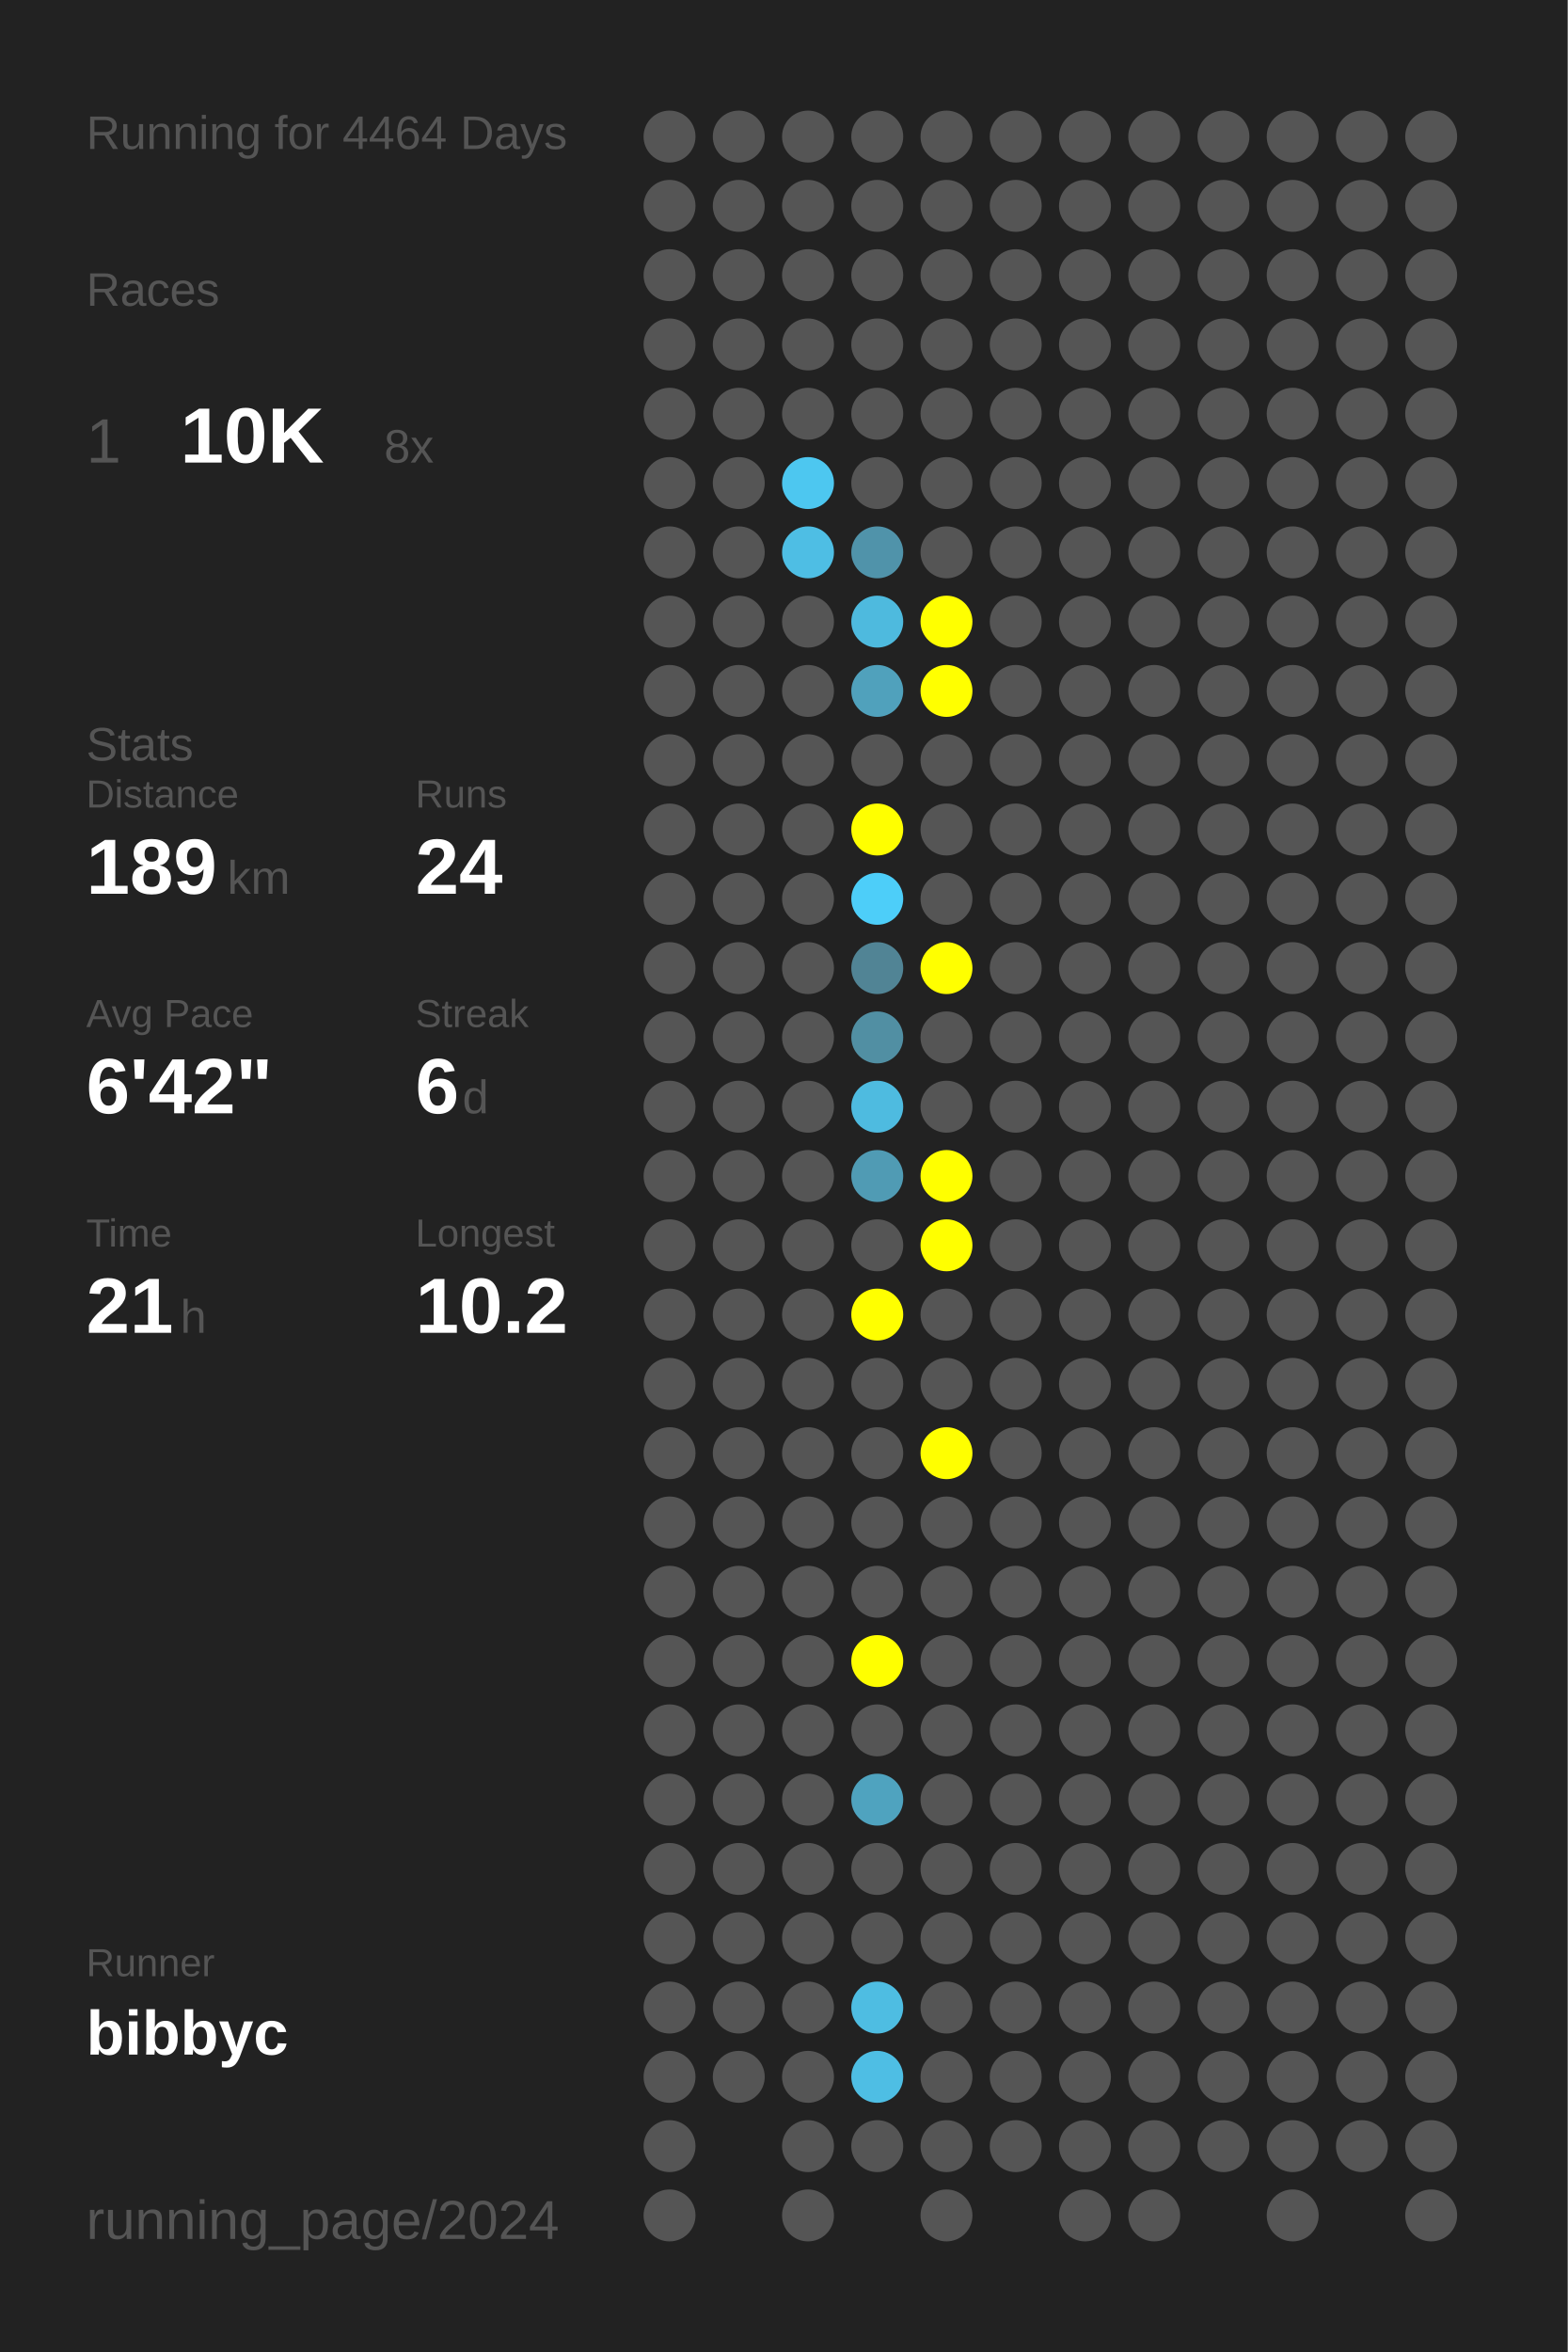
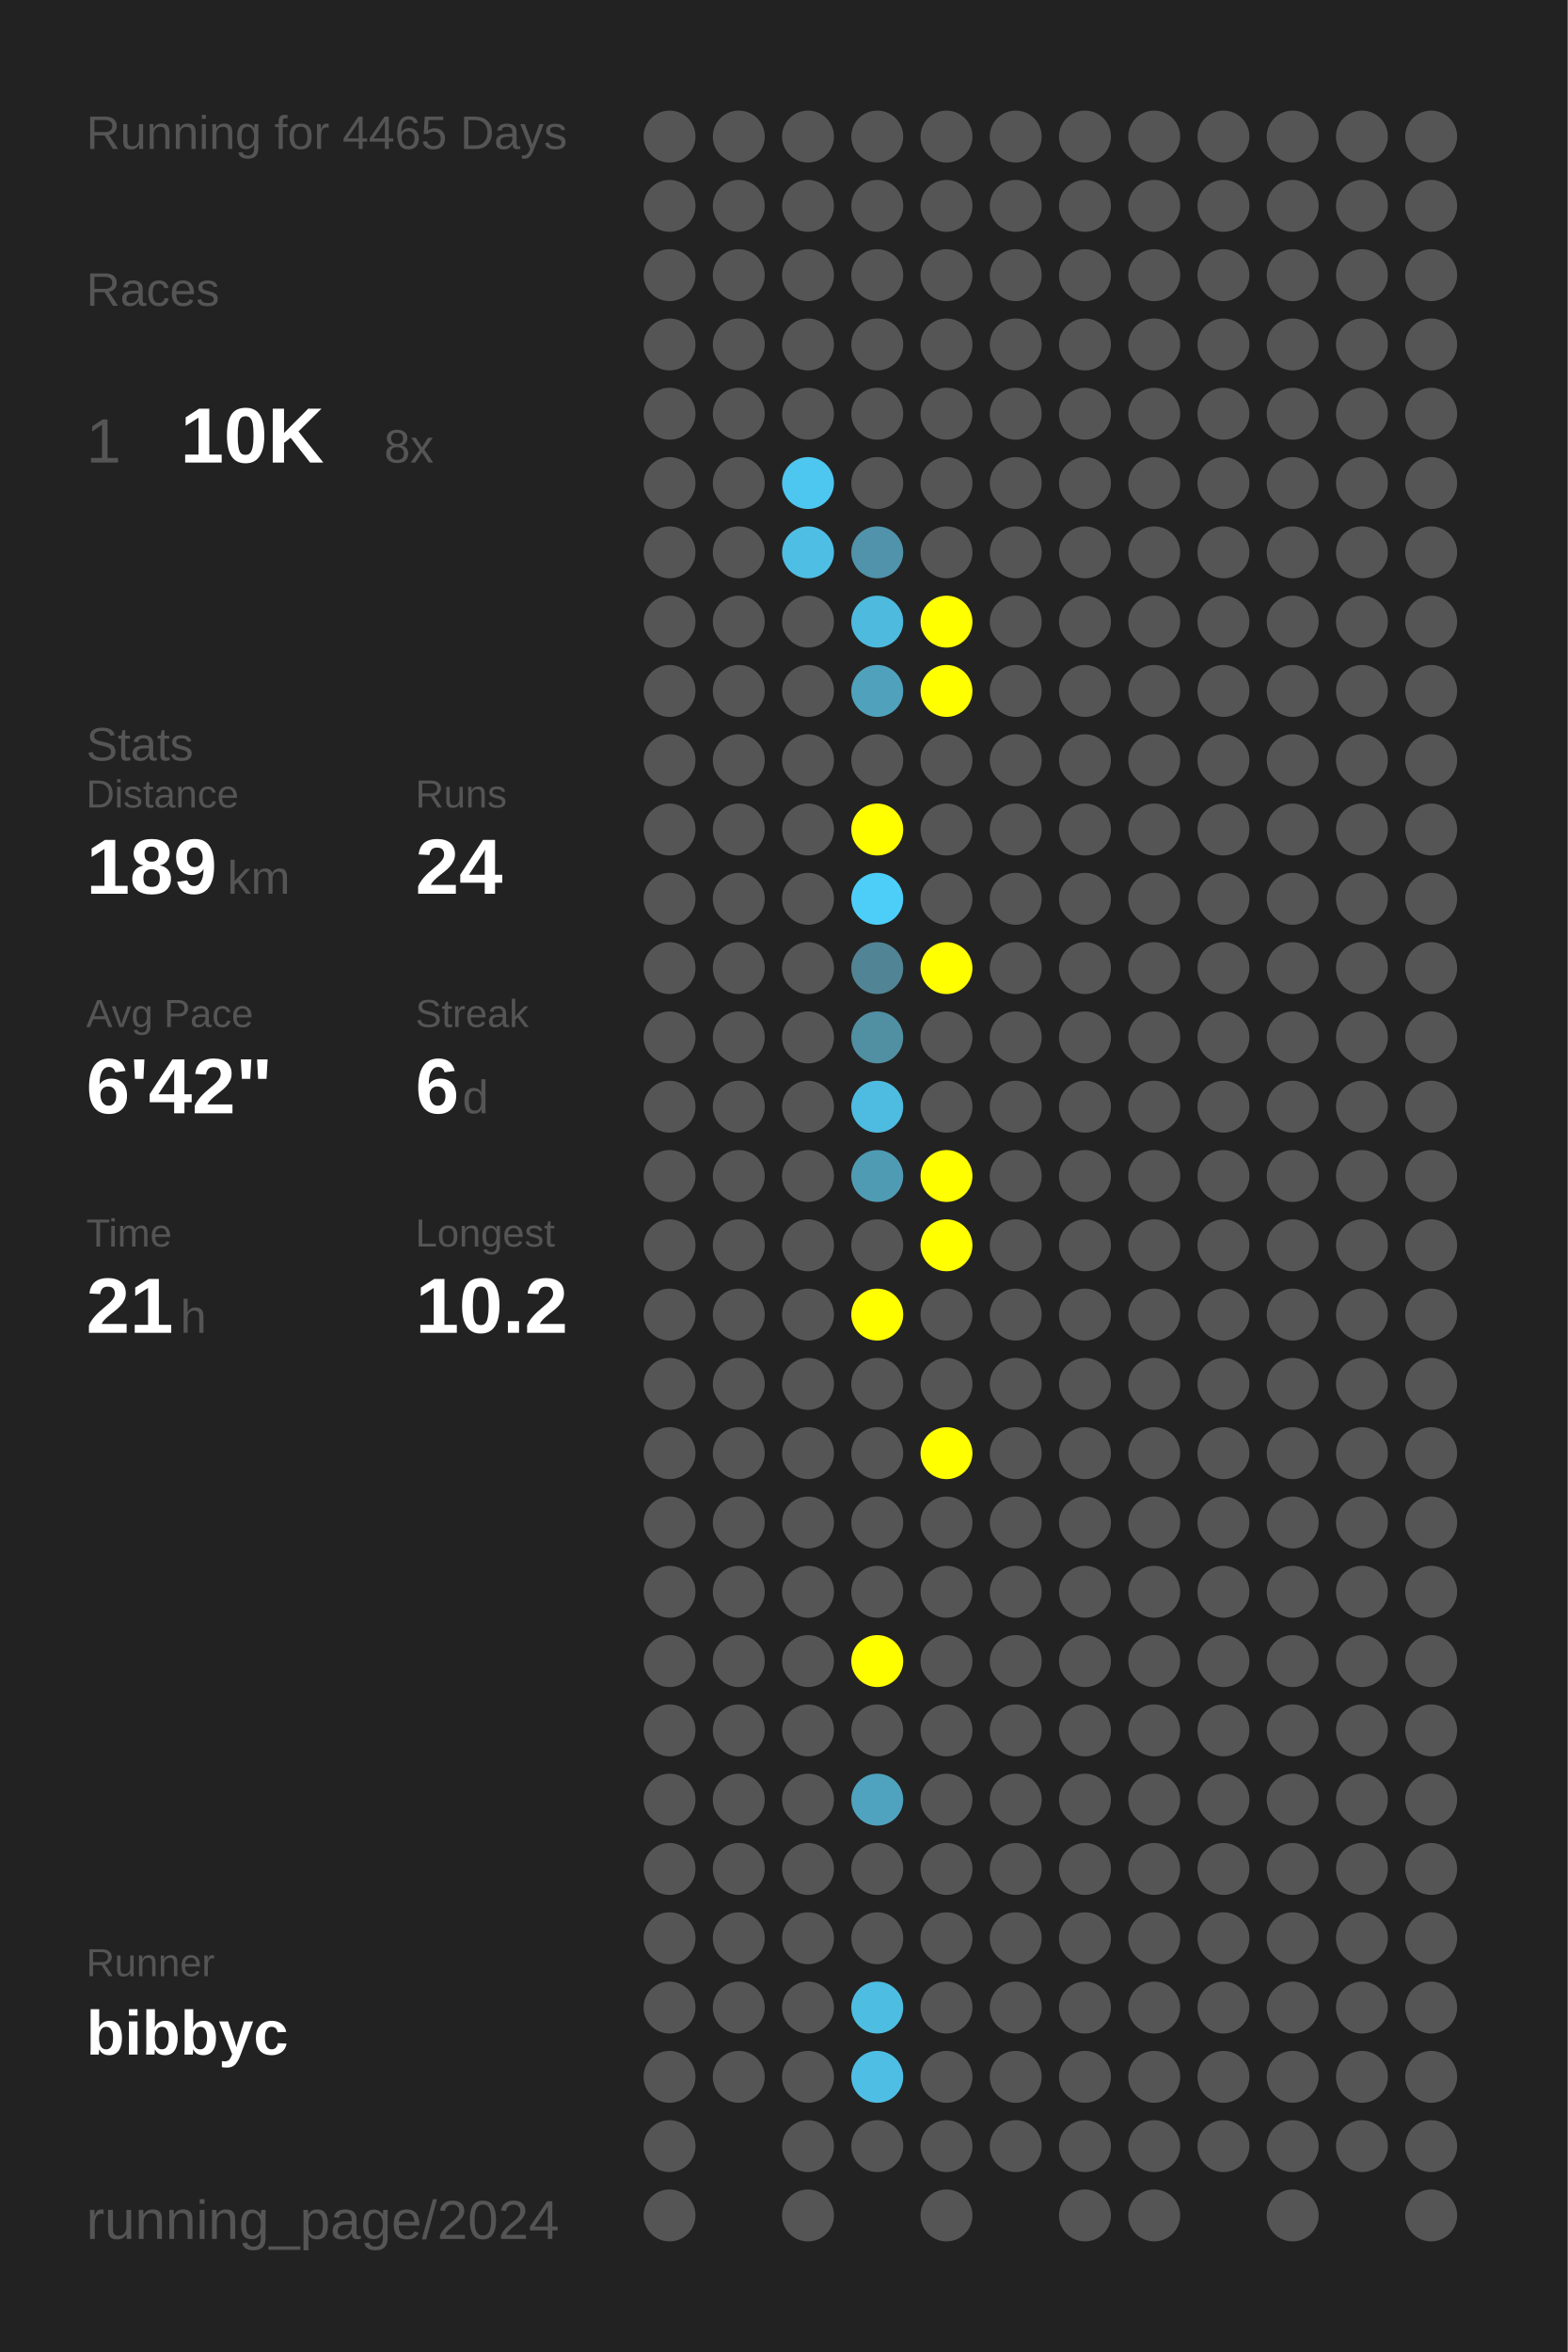
<svg xmlns="http://www.w3.org/2000/svg" baseProfile="full" height="300mm" version="1.1" viewBox="0,0,200,300" width="200mm">
  <defs />
  <rect fill="#222222" height="300" width="200" x="0" y="0" />
-   <text fill="#555555" style="font-size:6px; font-family:Arial;" x="11" y="19">Running for 4464 Days</text>
+   <text fill="#555555" style="font-size:6px; font-family:Arial;" x="11" y="19">Running for 4465 Days</text>
  <text fill="#555555" style="font-size:6px; font-family:Arial;" x="11" y="39">Races</text>
  <text fill="#555555" style="font-size:8px; font-family:Arial;" x="11" y="59">1</text>
  <text fill="#FFFFFF" style="font-size:10px; font-family:Arial; font-weight:bold;" x="23" y="59">10K</text>
  <text fill="#555555" style="font-size:6px; font-family:Arial;" x="49" y="59">8x</text>
  <text fill="#555555" style="font-size:6px; font-family:Arial;" x="11" y="97">Stats</text>
  <text fill="#555555" style="font-size:5px; font-family:Arial;" x="11" y="103">Distance</text>
  <text fill="#FFFFFF" style="font-size:10px; font-family:Arial; font-weight:bold;" x="11" y="114">189</text>
  <text fill="#555555" style="font-size:6px; font-family:Arial;" x="29" y="114">km</text>
  <text fill="#555555" style="font-size:5px; font-family:Arial;" x="53" y="103">Runs</text>
  <text fill="#FFFFFF" style="font-size:10px; font-family:Arial; font-weight:bold;" x="53" y="114">24</text>
  <text fill="#555555" style="font-size:5px; font-family:Arial;" x="11" y="131">Avg Pace</text>
  <text fill="#FFFFFF" style="font-size:10px; font-family:Arial; font-weight:bold;" x="11" y="142">6'42"</text>
  <text fill="#555555" style="font-size:5px; font-family:Arial;" x="53" y="131">Streak</text>
  <text fill="#FFFFFF" style="font-size:10px; font-family:Arial; font-weight:bold;" x="53" y="142">6</text>
  <text fill="#555555" style="font-size:6px; font-family:Arial;" x="59" y="142">d</text>
  <text fill="#555555" style="font-size:5px; font-family:Arial;" x="11" y="159">Time</text>
  <text fill="#FFFFFF" style="font-size:10px; font-family:Arial; font-weight:bold;" x="11" y="170">21</text>
  <text fill="#555555" style="font-size:6px; font-family:Arial;" x="23" y="170">h</text>
  <text fill="#555555" style="font-size:5px; font-family:Arial;" x="53" y="159">Longest</text>
  <text fill="#FFFFFF" style="font-size:10px; font-family:Arial; font-weight:bold;" x="53" y="170">10.2</text>
  <text fill="#555555" style="font-size:5px; font-family:Arial;" x="11" y="252.065">Runner</text>
  <text fill="#FFFFFF" style="font-size:8px; font-family:Arial; font-weight:bold;" x="11" y="262.065">bibbyc</text>
  <text fill="#555555" style="font-size:7px; font-family:Arial;" x="11" y="285.581">running_page/2024</text>
  <circle cx="85.417" cy="17.419" fill="#555555" r="3.312" />
  <circle cx="85.417" cy="26.258" fill="#555555" r="3.312" />
  <circle cx="85.417" cy="35.097" fill="#555555" r="3.312" />
  <circle cx="85.417" cy="43.935" fill="#555555" r="3.312" />
  <circle cx="85.417" cy="52.774" fill="#555555" r="3.312" />
  <circle cx="85.417" cy="61.613" fill="#555555" r="3.312" />
  <circle cx="85.417" cy="70.452" fill="#555555" r="3.312" />
  <circle cx="85.417" cy="79.29" fill="#555555" r="3.312" />
  <circle cx="85.417" cy="88.129" fill="#555555" r="3.312" />
  <circle cx="85.417" cy="96.968" fill="#555555" r="3.312" />
  <circle cx="85.417" cy="105.806" fill="#555555" r="3.312" />
  <circle cx="85.417" cy="114.645" fill="#555555" r="3.312" />
  <circle cx="85.417" cy="123.484" fill="#555555" r="3.312" />
  <circle cx="85.417" cy="132.323" fill="#555555" r="3.312" />
  <circle cx="85.417" cy="141.161" fill="#555555" r="3.312" />
  <circle cx="85.417" cy="150" fill="#555555" r="3.312" />
  <circle cx="85.417" cy="158.839" fill="#555555" r="3.312" />
  <circle cx="85.417" cy="167.677" fill="#555555" r="3.312" />
  <circle cx="85.417" cy="176.516" fill="#555555" r="3.312" />
  <circle cx="85.417" cy="185.355" fill="#555555" r="3.312" />
  <circle cx="85.417" cy="194.194" fill="#555555" r="3.312" />
  <circle cx="85.417" cy="203.032" fill="#555555" r="3.312" />
  <circle cx="85.417" cy="211.871" fill="#555555" r="3.312" />
  <circle cx="85.417" cy="220.71" fill="#555555" r="3.312" />
  <circle cx="85.417" cy="229.548" fill="#555555" r="3.312" />
  <circle cx="85.417" cy="238.387" fill="#555555" r="3.312" />
  <circle cx="85.417" cy="247.226" fill="#555555" r="3.312" />
  <circle cx="85.417" cy="256.065" fill="#555555" r="3.312" />
  <circle cx="85.417" cy="264.903" fill="#555555" r="3.312" />
  <circle cx="85.417" cy="273.742" fill="#555555" r="3.312" />
  <circle cx="85.417" cy="282.581" fill="#555555" r="3.312" />
  <circle cx="94.25" cy="17.419" fill="#555555" r="3.312" />
  <circle cx="94.25" cy="26.258" fill="#555555" r="3.312" />
  <circle cx="94.25" cy="35.097" fill="#555555" r="3.312" />
  <circle cx="94.25" cy="43.935" fill="#555555" r="3.312" />
  <circle cx="94.25" cy="52.774" fill="#555555" r="3.312" />
  <circle cx="94.25" cy="61.613" fill="#555555" r="3.312" />
  <circle cx="94.25" cy="70.452" fill="#555555" r="3.312" />
  <circle cx="94.25" cy="79.29" fill="#555555" r="3.312" />
  <circle cx="94.25" cy="88.129" fill="#555555" r="3.312" />
  <circle cx="94.25" cy="96.968" fill="#555555" r="3.312" />
  <circle cx="94.25" cy="105.806" fill="#555555" r="3.312" />
  <circle cx="94.25" cy="114.645" fill="#555555" r="3.312" />
  <circle cx="94.25" cy="123.484" fill="#555555" r="3.312" />
  <circle cx="94.25" cy="132.323" fill="#555555" r="3.312" />
  <circle cx="94.25" cy="141.161" fill="#555555" r="3.312" />
  <circle cx="94.25" cy="150" fill="#555555" r="3.312" />
  <circle cx="94.25" cy="158.839" fill="#555555" r="3.312" />
  <circle cx="94.25" cy="167.677" fill="#555555" r="3.312" />
  <circle cx="94.25" cy="176.516" fill="#555555" r="3.312" />
  <circle cx="94.25" cy="185.355" fill="#555555" r="3.312" />
  <circle cx="94.25" cy="194.194" fill="#555555" r="3.312" />
  <circle cx="94.25" cy="203.032" fill="#555555" r="3.312" />
  <circle cx="94.25" cy="211.871" fill="#555555" r="3.312" />
  <circle cx="94.25" cy="220.71" fill="#555555" r="3.312" />
  <circle cx="94.25" cy="229.548" fill="#555555" r="3.312" />
  <circle cx="94.25" cy="238.387" fill="#555555" r="3.312" />
  <circle cx="94.25" cy="247.226" fill="#555555" r="3.312" />
  <circle cx="94.25" cy="256.065" fill="#555555" r="3.312" />
  <circle cx="94.25" cy="264.903" fill="#555555" r="3.312" />
  <circle cx="103.083" cy="17.419" fill="#555555" r="3.312" />
  <circle cx="103.083" cy="26.258" fill="#555555" r="3.312" />
  <circle cx="103.083" cy="35.097" fill="#555555" r="3.312" />
  <circle cx="103.083" cy="43.935" fill="#555555" r="3.312" />
  <circle cx="103.083" cy="52.774" fill="#555555" r="3.312" />
  <circle cx="103.083" cy="61.613" fill="#4dc7f0" r="3.312" />
  <circle cx="103.083" cy="70.452" fill="#4ebee4" r="3.312" />
  <circle cx="103.083" cy="79.29" fill="#555555" r="3.312" />
  <circle cx="103.083" cy="88.129" fill="#555555" r="3.312" />
  <circle cx="103.083" cy="96.968" fill="#555555" r="3.312" />
  <circle cx="103.083" cy="105.806" fill="#555555" r="3.312" />
  <circle cx="103.083" cy="114.645" fill="#555555" r="3.312" />
  <circle cx="103.083" cy="123.484" fill="#555555" r="3.312" />
  <circle cx="103.083" cy="132.323" fill="#555555" r="3.312" />
  <circle cx="103.083" cy="141.161" fill="#555555" r="3.312" />
  <circle cx="103.083" cy="150" fill="#555555" r="3.312" />
  <circle cx="103.083" cy="158.839" fill="#555555" r="3.312" />
  <circle cx="103.083" cy="167.677" fill="#555555" r="3.312" />
  <circle cx="103.083" cy="176.516" fill="#555555" r="3.312" />
  <circle cx="103.083" cy="185.355" fill="#555555" r="3.312" />
  <circle cx="103.083" cy="194.194" fill="#555555" r="3.312" />
  <circle cx="103.083" cy="203.032" fill="#555555" r="3.312" />
  <circle cx="103.083" cy="211.871" fill="#555555" r="3.312" />
  <circle cx="103.083" cy="220.71" fill="#555555" r="3.312" />
  <circle cx="103.083" cy="229.548" fill="#555555" r="3.312" />
  <circle cx="103.083" cy="238.387" fill="#555555" r="3.312" />
  <circle cx="103.083" cy="247.226" fill="#555555" r="3.312" />
  <circle cx="103.083" cy="256.065" fill="#555555" r="3.312" />
  <circle cx="103.083" cy="264.903" fill="#555555" r="3.312" />
  <circle cx="103.083" cy="273.742" fill="#555555" r="3.312" />
  <circle cx="103.083" cy="282.581" fill="#555555" r="3.312" />
  <circle cx="111.917" cy="17.419" fill="#555555" r="3.312" />
  <circle cx="111.917" cy="26.258" fill="#555555" r="3.312" />
  <circle cx="111.917" cy="35.097" fill="#555555" r="3.312" />
  <circle cx="111.917" cy="43.935" fill="#555555" r="3.312" />
  <circle cx="111.917" cy="52.774" fill="#555555" r="3.312" />
  <circle cx="111.917" cy="61.613" fill="#555555" r="3.312" />
  <circle cx="111.917" cy="70.452" fill="#5093aa" r="3.312" />
  <circle cx="111.917" cy="79.29" fill="#4ebade" r="3.312" />
  <circle cx="111.917" cy="88.129" fill="#50a1bc" r="3.312" />
  <circle cx="111.917" cy="96.968" fill="#555555" r="3.312" />
  <circle cx="111.917" cy="105.806" fill="#FFFF00" r="3.312" />
  <circle cx="111.917" cy="114.645" fill="#4dcef9" r="3.312" />
  <circle cx="111.917" cy="123.484" fill="#518495" r="3.312" />
  <circle cx="111.917" cy="132.323" fill="#518fa3" r="3.312" />
  <circle cx="111.917" cy="141.161" fill="#4ebbe0" r="3.312" />
  <circle cx="111.917" cy="150" fill="#509bb4" r="3.312" />
  <circle cx="111.917" cy="158.839" fill="#555555" r="3.312" />
  <circle cx="111.917" cy="167.677" fill="#FFFF00" r="3.312" />
  <circle cx="111.917" cy="176.516" fill="#555555" r="3.312" />
  <circle cx="111.917" cy="185.355" fill="#555555" r="3.312" />
  <circle cx="111.917" cy="194.194" fill="#555555" r="3.312" />
  <circle cx="111.917" cy="203.032" fill="#555555" r="3.312" />
  <circle cx="111.917" cy="211.871" fill="#FFFF00" r="3.312" />
  <circle cx="111.917" cy="220.71" fill="#555555" r="3.312" />
  <circle cx="111.917" cy="229.548" fill="#4fa3bf" r="3.312" />
  <circle cx="111.917" cy="238.387" fill="#555555" r="3.312" />
  <circle cx="111.917" cy="247.226" fill="#555555" r="3.312" />
  <circle cx="111.917" cy="256.065" fill="#4ebde2" r="3.312" />
  <circle cx="111.917" cy="264.903" fill="#4ebee4" r="3.312" />
  <circle cx="111.917" cy="273.742" fill="#555555" r="3.312" />
  <circle cx="120.75" cy="17.419" fill="#555555" r="3.312" />
  <circle cx="120.75" cy="26.258" fill="#555555" r="3.312" />
  <circle cx="120.75" cy="35.097" fill="#555555" r="3.312" />
  <circle cx="120.75" cy="43.935" fill="#555555" r="3.312" />
  <circle cx="120.75" cy="52.774" fill="#555555" r="3.312" />
  <circle cx="120.75" cy="61.613" fill="#555555" r="3.312" />
  <circle cx="120.75" cy="70.452" fill="#555555" r="3.312" />
  <circle cx="120.75" cy="79.29" fill="#FFFF00" r="3.312" />
  <circle cx="120.75" cy="88.129" fill="#FFFF00" r="3.312" />
  <circle cx="120.75" cy="96.968" fill="#555555" r="3.312" />
  <circle cx="120.75" cy="105.806" fill="#555555" r="3.312" />
  <circle cx="120.75" cy="114.645" fill="#555555" r="3.312" />
  <circle cx="120.75" cy="123.484" fill="#FFFF00" r="3.312" />
  <circle cx="120.75" cy="132.323" fill="#555555" r="3.312" />
  <circle cx="120.75" cy="141.161" fill="#555555" r="3.312" />
  <circle cx="120.75" cy="150" fill="#FFFF00" r="3.312" />
  <circle cx="120.75" cy="158.839" fill="#FFFF00" r="3.312" />
  <circle cx="120.75" cy="167.677" fill="#555555" r="3.312" />
  <circle cx="120.75" cy="176.516" fill="#555555" r="3.312" />
  <circle cx="120.75" cy="185.355" fill="#FFFF00" r="3.312" />
  <circle cx="120.75" cy="194.194" fill="#555555" r="3.312" />
  <circle cx="120.75" cy="203.032" fill="#555555" r="3.312" />
  <circle cx="120.75" cy="211.871" fill="#555555" r="3.312" />
  <circle cx="120.75" cy="220.71" fill="#555555" r="3.312" />
  <circle cx="120.75" cy="229.548" fill="#555555" r="3.312" />
  <circle cx="120.75" cy="238.387" fill="#555555" r="3.312" />
  <circle cx="120.75" cy="247.226" fill="#555555" r="3.312" />
  <circle cx="120.75" cy="256.065" fill="#555555" r="3.312" />
  <circle cx="120.75" cy="264.903" fill="#555555" r="3.312" />
  <circle cx="120.75" cy="273.742" fill="#555555" r="3.312" />
  <circle cx="120.75" cy="282.581" fill="#555555" r="3.312" />
  <circle cx="129.583" cy="17.419" fill="#555555" r="3.312" />
  <circle cx="129.583" cy="26.258" fill="#555555" r="3.312" />
  <circle cx="129.583" cy="35.097" fill="#555555" r="3.312" />
  <circle cx="129.583" cy="43.935" fill="#555555" r="3.312" />
  <circle cx="129.583" cy="52.774" fill="#555555" r="3.312" />
  <circle cx="129.583" cy="61.613" fill="#555555" r="3.312" />
  <circle cx="129.583" cy="70.452" fill="#555555" r="3.312" />
  <circle cx="129.583" cy="79.29" fill="#555555" r="3.312" />
  <circle cx="129.583" cy="88.129" fill="#555555" r="3.312" />
  <circle cx="129.583" cy="96.968" fill="#555555" r="3.312" />
  <circle cx="129.583" cy="105.806" fill="#555555" r="3.312" />
  <circle cx="129.583" cy="114.645" fill="#555555" r="3.312" />
  <circle cx="129.583" cy="123.484" fill="#555555" r="3.312" />
  <circle cx="129.583" cy="132.323" fill="#555555" r="3.312" />
  <circle cx="129.583" cy="141.161" fill="#555555" r="3.312" />
  <circle cx="129.583" cy="150" fill="#555555" r="3.312" />
  <circle cx="129.583" cy="158.839" fill="#555555" r="3.312" />
  <circle cx="129.583" cy="167.677" fill="#555555" r="3.312" />
  <circle cx="129.583" cy="176.516" fill="#555555" r="3.312" />
  <circle cx="129.583" cy="185.355" fill="#555555" r="3.312" />
  <circle cx="129.583" cy="194.194" fill="#555555" r="3.312" />
  <circle cx="129.583" cy="203.032" fill="#555555" r="3.312" />
  <circle cx="129.583" cy="211.871" fill="#555555" r="3.312" />
  <circle cx="129.583" cy="220.71" fill="#555555" r="3.312" />
  <circle cx="129.583" cy="229.548" fill="#555555" r="3.312" />
  <circle cx="129.583" cy="238.387" fill="#555555" r="3.312" />
  <circle cx="129.583" cy="247.226" fill="#555555" r="3.312" />
  <circle cx="129.583" cy="256.065" fill="#555555" r="3.312" />
  <circle cx="129.583" cy="264.903" fill="#555555" r="3.312" />
  <circle cx="129.583" cy="273.742" fill="#555555" r="3.312" />
  <circle cx="138.417" cy="17.419" fill="#555555" r="3.312" />
  <circle cx="138.417" cy="26.258" fill="#555555" r="3.312" />
  <circle cx="138.417" cy="35.097" fill="#555555" r="3.312" />
  <circle cx="138.417" cy="43.935" fill="#555555" r="3.312" />
  <circle cx="138.417" cy="52.774" fill="#555555" r="3.312" />
  <circle cx="138.417" cy="61.613" fill="#555555" r="3.312" />
  <circle cx="138.417" cy="70.452" fill="#555555" r="3.312" />
  <circle cx="138.417" cy="79.29" fill="#555555" r="3.312" />
  <circle cx="138.417" cy="88.129" fill="#555555" r="3.312" />
  <circle cx="138.417" cy="96.968" fill="#555555" r="3.312" />
  <circle cx="138.417" cy="105.806" fill="#555555" r="3.312" />
  <circle cx="138.417" cy="114.645" fill="#555555" r="3.312" />
  <circle cx="138.417" cy="123.484" fill="#555555" r="3.312" />
  <circle cx="138.417" cy="132.323" fill="#555555" r="3.312" />
  <circle cx="138.417" cy="141.161" fill="#555555" r="3.312" />
  <circle cx="138.417" cy="150" fill="#555555" r="3.312" />
  <circle cx="138.417" cy="158.839" fill="#555555" r="3.312" />
  <circle cx="138.417" cy="167.677" fill="#555555" r="3.312" />
  <circle cx="138.417" cy="176.516" fill="#555555" r="3.312" />
  <circle cx="138.417" cy="185.355" fill="#555555" r="3.312" />
  <circle cx="138.417" cy="194.194" fill="#555555" r="3.312" />
  <circle cx="138.417" cy="203.032" fill="#555555" r="3.312" />
  <circle cx="138.417" cy="211.871" fill="#555555" r="3.312" />
  <circle cx="138.417" cy="220.71" fill="#555555" r="3.312" />
  <circle cx="138.417" cy="229.548" fill="#555555" r="3.312" />
  <circle cx="138.417" cy="238.387" fill="#555555" r="3.312" />
  <circle cx="138.417" cy="247.226" fill="#555555" r="3.312" />
  <circle cx="138.417" cy="256.065" fill="#555555" r="3.312" />
  <circle cx="138.417" cy="264.903" fill="#555555" r="3.312" />
  <circle cx="138.417" cy="273.742" fill="#555555" r="3.312" />
  <circle cx="138.417" cy="282.581" fill="#555555" r="3.312" />
  <circle cx="147.25" cy="17.419" fill="#555555" r="3.312" />
  <circle cx="147.25" cy="26.258" fill="#555555" r="3.312" />
  <circle cx="147.25" cy="35.097" fill="#555555" r="3.312" />
  <circle cx="147.25" cy="43.935" fill="#555555" r="3.312" />
  <circle cx="147.25" cy="52.774" fill="#555555" r="3.312" />
  <circle cx="147.25" cy="61.613" fill="#555555" r="3.312" />
  <circle cx="147.25" cy="70.452" fill="#555555" r="3.312" />
  <circle cx="147.25" cy="79.29" fill="#555555" r="3.312" />
  <circle cx="147.25" cy="88.129" fill="#555555" r="3.312" />
  <circle cx="147.25" cy="96.968" fill="#555555" r="3.312" />
  <circle cx="147.25" cy="105.806" fill="#555555" r="3.312" />
  <circle cx="147.25" cy="114.645" fill="#555555" r="3.312" />
  <circle cx="147.25" cy="123.484" fill="#555555" r="3.312" />
  <circle cx="147.25" cy="132.323" fill="#555555" r="3.312" />
  <circle cx="147.25" cy="141.161" fill="#555555" r="3.312" />
  <circle cx="147.25" cy="150" fill="#555555" r="3.312" />
  <circle cx="147.25" cy="158.839" fill="#555555" r="3.312" />
  <circle cx="147.25" cy="167.677" fill="#555555" r="3.312" />
  <circle cx="147.25" cy="176.516" fill="#555555" r="3.312" />
  <circle cx="147.25" cy="185.355" fill="#555555" r="3.312" />
  <circle cx="147.25" cy="194.194" fill="#555555" r="3.312" />
  <circle cx="147.25" cy="203.032" fill="#555555" r="3.312" />
  <circle cx="147.25" cy="211.871" fill="#555555" r="3.312" />
  <circle cx="147.25" cy="220.71" fill="#555555" r="3.312" />
  <circle cx="147.25" cy="229.548" fill="#555555" r="3.312" />
  <circle cx="147.25" cy="238.387" fill="#555555" r="3.312" />
  <circle cx="147.25" cy="247.226" fill="#555555" r="3.312" />
  <circle cx="147.25" cy="256.065" fill="#555555" r="3.312" />
  <circle cx="147.25" cy="264.903" fill="#555555" r="3.312" />
  <circle cx="147.25" cy="273.742" fill="#555555" r="3.312" />
  <circle cx="147.25" cy="282.581" fill="#555555" r="3.312" />
  <circle cx="156.083" cy="17.419" fill="#555555" r="3.312" />
  <circle cx="156.083" cy="26.258" fill="#555555" r="3.312" />
  <circle cx="156.083" cy="35.097" fill="#555555" r="3.312" />
  <circle cx="156.083" cy="43.935" fill="#555555" r="3.312" />
  <circle cx="156.083" cy="52.774" fill="#555555" r="3.312" />
  <circle cx="156.083" cy="61.613" fill="#555555" r="3.312" />
  <circle cx="156.083" cy="70.452" fill="#555555" r="3.312" />
  <circle cx="156.083" cy="79.29" fill="#555555" r="3.312" />
  <circle cx="156.083" cy="88.129" fill="#555555" r="3.312" />
  <circle cx="156.083" cy="96.968" fill="#555555" r="3.312" />
  <circle cx="156.083" cy="105.806" fill="#555555" r="3.312" />
  <circle cx="156.083" cy="114.645" fill="#555555" r="3.312" />
  <circle cx="156.083" cy="123.484" fill="#555555" r="3.312" />
  <circle cx="156.083" cy="132.323" fill="#555555" r="3.312" />
  <circle cx="156.083" cy="141.161" fill="#555555" r="3.312" />
  <circle cx="156.083" cy="150" fill="#555555" r="3.312" />
  <circle cx="156.083" cy="158.839" fill="#555555" r="3.312" />
  <circle cx="156.083" cy="167.677" fill="#555555" r="3.312" />
  <circle cx="156.083" cy="176.516" fill="#555555" r="3.312" />
  <circle cx="156.083" cy="185.355" fill="#555555" r="3.312" />
  <circle cx="156.083" cy="194.194" fill="#555555" r="3.312" />
  <circle cx="156.083" cy="203.032" fill="#555555" r="3.312" />
  <circle cx="156.083" cy="211.871" fill="#555555" r="3.312" />
  <circle cx="156.083" cy="220.71" fill="#555555" r="3.312" />
  <circle cx="156.083" cy="229.548" fill="#555555" r="3.312" />
  <circle cx="156.083" cy="238.387" fill="#555555" r="3.312" />
  <circle cx="156.083" cy="247.226" fill="#555555" r="3.312" />
  <circle cx="156.083" cy="256.065" fill="#555555" r="3.312" />
  <circle cx="156.083" cy="264.903" fill="#555555" r="3.312" />
  <circle cx="156.083" cy="273.742" fill="#555555" r="3.312" />
  <circle cx="164.917" cy="17.419" fill="#555555" r="3.312" />
  <circle cx="164.917" cy="26.258" fill="#555555" r="3.312" />
  <circle cx="164.917" cy="35.097" fill="#555555" r="3.312" />
  <circle cx="164.917" cy="43.935" fill="#555555" r="3.312" />
  <circle cx="164.917" cy="52.774" fill="#555555" r="3.312" />
  <circle cx="164.917" cy="61.613" fill="#555555" r="3.312" />
  <circle cx="164.917" cy="70.452" fill="#555555" r="3.312" />
  <circle cx="164.917" cy="79.29" fill="#555555" r="3.312" />
  <circle cx="164.917" cy="88.129" fill="#555555" r="3.312" />
  <circle cx="164.917" cy="96.968" fill="#555555" r="3.312" />
  <circle cx="164.917" cy="105.806" fill="#555555" r="3.312" />
  <circle cx="164.917" cy="114.645" fill="#555555" r="3.312" />
  <circle cx="164.917" cy="123.484" fill="#555555" r="3.312" />
  <circle cx="164.917" cy="132.323" fill="#555555" r="3.312" />
  <circle cx="164.917" cy="141.161" fill="#555555" r="3.312" />
  <circle cx="164.917" cy="150" fill="#555555" r="3.312" />
  <circle cx="164.917" cy="158.839" fill="#555555" r="3.312" />
  <circle cx="164.917" cy="167.677" fill="#555555" r="3.312" />
  <circle cx="164.917" cy="176.516" fill="#555555" r="3.312" />
  <circle cx="164.917" cy="185.355" fill="#555555" r="3.312" />
  <circle cx="164.917" cy="194.194" fill="#555555" r="3.312" />
  <circle cx="164.917" cy="203.032" fill="#555555" r="3.312" />
  <circle cx="164.917" cy="211.871" fill="#555555" r="3.312" />
  <circle cx="164.917" cy="220.71" fill="#555555" r="3.312" />
  <circle cx="164.917" cy="229.548" fill="#555555" r="3.312" />
  <circle cx="164.917" cy="238.387" fill="#555555" r="3.312" />
  <circle cx="164.917" cy="247.226" fill="#555555" r="3.312" />
  <circle cx="164.917" cy="256.065" fill="#555555" r="3.312" />
  <circle cx="164.917" cy="264.903" fill="#555555" r="3.312" />
  <circle cx="164.917" cy="273.742" fill="#555555" r="3.312" />
  <circle cx="164.917" cy="282.581" fill="#555555" r="3.312" />
  <circle cx="173.75" cy="17.419" fill="#555555" r="3.312" />
  <circle cx="173.75" cy="26.258" fill="#555555" r="3.312" />
  <circle cx="173.75" cy="35.097" fill="#555555" r="3.312" />
  <circle cx="173.75" cy="43.935" fill="#555555" r="3.312" />
  <circle cx="173.75" cy="52.774" fill="#555555" r="3.312" />
  <circle cx="173.75" cy="61.613" fill="#555555" r="3.312" />
  <circle cx="173.75" cy="70.452" fill="#555555" r="3.312" />
  <circle cx="173.75" cy="79.29" fill="#555555" r="3.312" />
  <circle cx="173.75" cy="88.129" fill="#555555" r="3.312" />
  <circle cx="173.75" cy="96.968" fill="#555555" r="3.312" />
  <circle cx="173.75" cy="105.806" fill="#555555" r="3.312" />
  <circle cx="173.75" cy="114.645" fill="#555555" r="3.312" />
  <circle cx="173.75" cy="123.484" fill="#555555" r="3.312" />
  <circle cx="173.75" cy="132.323" fill="#555555" r="3.312" />
  <circle cx="173.75" cy="141.161" fill="#555555" r="3.312" />
  <circle cx="173.75" cy="150" fill="#555555" r="3.312" />
  <circle cx="173.75" cy="158.839" fill="#555555" r="3.312" />
  <circle cx="173.75" cy="167.677" fill="#555555" r="3.312" />
  <circle cx="173.75" cy="176.516" fill="#555555" r="3.312" />
  <circle cx="173.75" cy="185.355" fill="#555555" r="3.312" />
  <circle cx="173.75" cy="194.194" fill="#555555" r="3.312" />
  <circle cx="173.75" cy="203.032" fill="#555555" r="3.312" />
  <circle cx="173.75" cy="211.871" fill="#555555" r="3.312" />
  <circle cx="173.75" cy="220.71" fill="#555555" r="3.312" />
  <circle cx="173.75" cy="229.548" fill="#555555" r="3.312" />
  <circle cx="173.75" cy="238.387" fill="#555555" r="3.312" />
  <circle cx="173.75" cy="247.226" fill="#555555" r="3.312" />
  <circle cx="173.75" cy="256.065" fill="#555555" r="3.312" />
  <circle cx="173.75" cy="264.903" fill="#555555" r="3.312" />
  <circle cx="173.75" cy="273.742" fill="#555555" r="3.312" />
  <circle cx="182.583" cy="17.419" fill="#555555" r="3.312" />
  <circle cx="182.583" cy="26.258" fill="#555555" r="3.312" />
  <circle cx="182.583" cy="35.097" fill="#555555" r="3.312" />
  <circle cx="182.583" cy="43.935" fill="#555555" r="3.312" />
  <circle cx="182.583" cy="52.774" fill="#555555" r="3.312" />
  <circle cx="182.583" cy="61.613" fill="#555555" r="3.312" />
  <circle cx="182.583" cy="70.452" fill="#555555" r="3.312" />
  <circle cx="182.583" cy="79.29" fill="#555555" r="3.312" />
  <circle cx="182.583" cy="88.129" fill="#555555" r="3.312" />
  <circle cx="182.583" cy="96.968" fill="#555555" r="3.312" />
  <circle cx="182.583" cy="105.806" fill="#555555" r="3.312" />
  <circle cx="182.583" cy="114.645" fill="#555555" r="3.312" />
  <circle cx="182.583" cy="123.484" fill="#555555" r="3.312" />
  <circle cx="182.583" cy="132.323" fill="#555555" r="3.312" />
  <circle cx="182.583" cy="141.161" fill="#555555" r="3.312" />
  <circle cx="182.583" cy="150" fill="#555555" r="3.312" />
  <circle cx="182.583" cy="158.839" fill="#555555" r="3.312" />
  <circle cx="182.583" cy="167.677" fill="#555555" r="3.312" />
  <circle cx="182.583" cy="176.516" fill="#555555" r="3.312" />
  <circle cx="182.583" cy="185.355" fill="#555555" r="3.312" />
  <circle cx="182.583" cy="194.194" fill="#555555" r="3.312" />
  <circle cx="182.583" cy="203.032" fill="#555555" r="3.312" />
  <circle cx="182.583" cy="211.871" fill="#555555" r="3.312" />
  <circle cx="182.583" cy="220.71" fill="#555555" r="3.312" />
  <circle cx="182.583" cy="229.548" fill="#555555" r="3.312" />
  <circle cx="182.583" cy="238.387" fill="#555555" r="3.312" />
  <circle cx="182.583" cy="247.226" fill="#555555" r="3.312" />
  <circle cx="182.583" cy="256.065" fill="#555555" r="3.312" />
  <circle cx="182.583" cy="264.903" fill="#555555" r="3.312" />
  <circle cx="182.583" cy="273.742" fill="#555555" r="3.312" />
  <circle cx="182.583" cy="282.581" fill="#555555" r="3.312" />
</svg>
